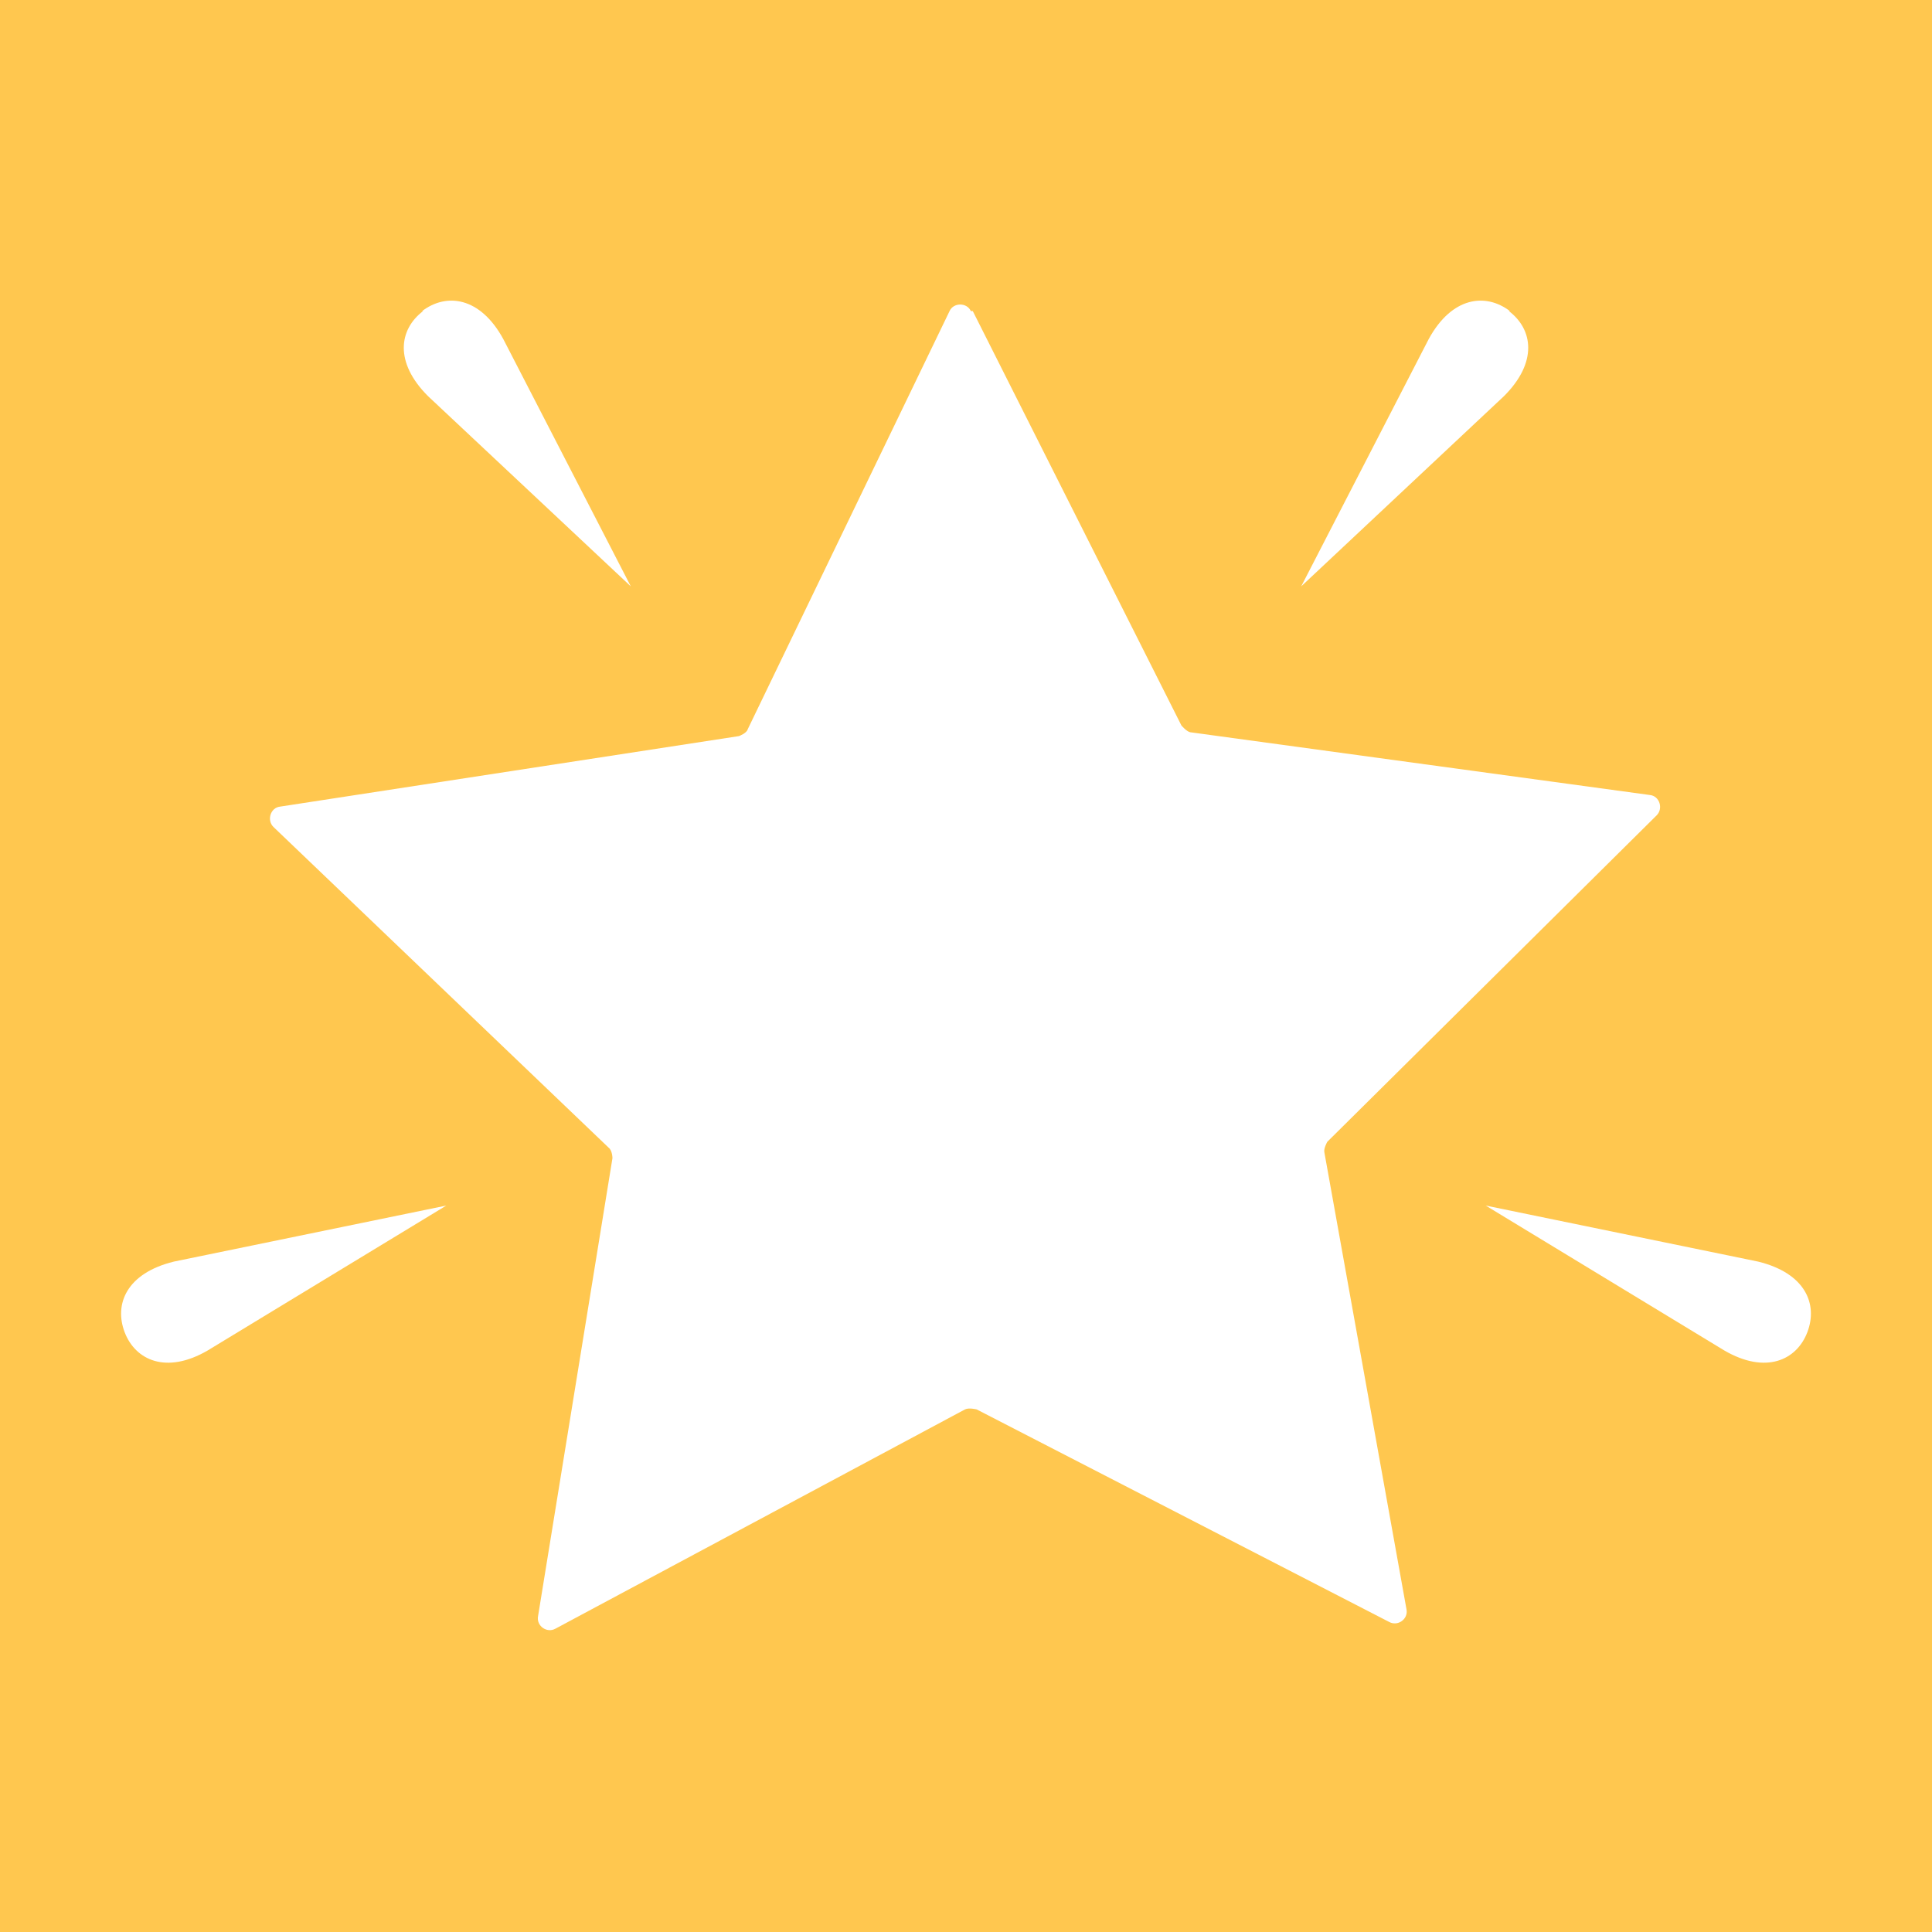
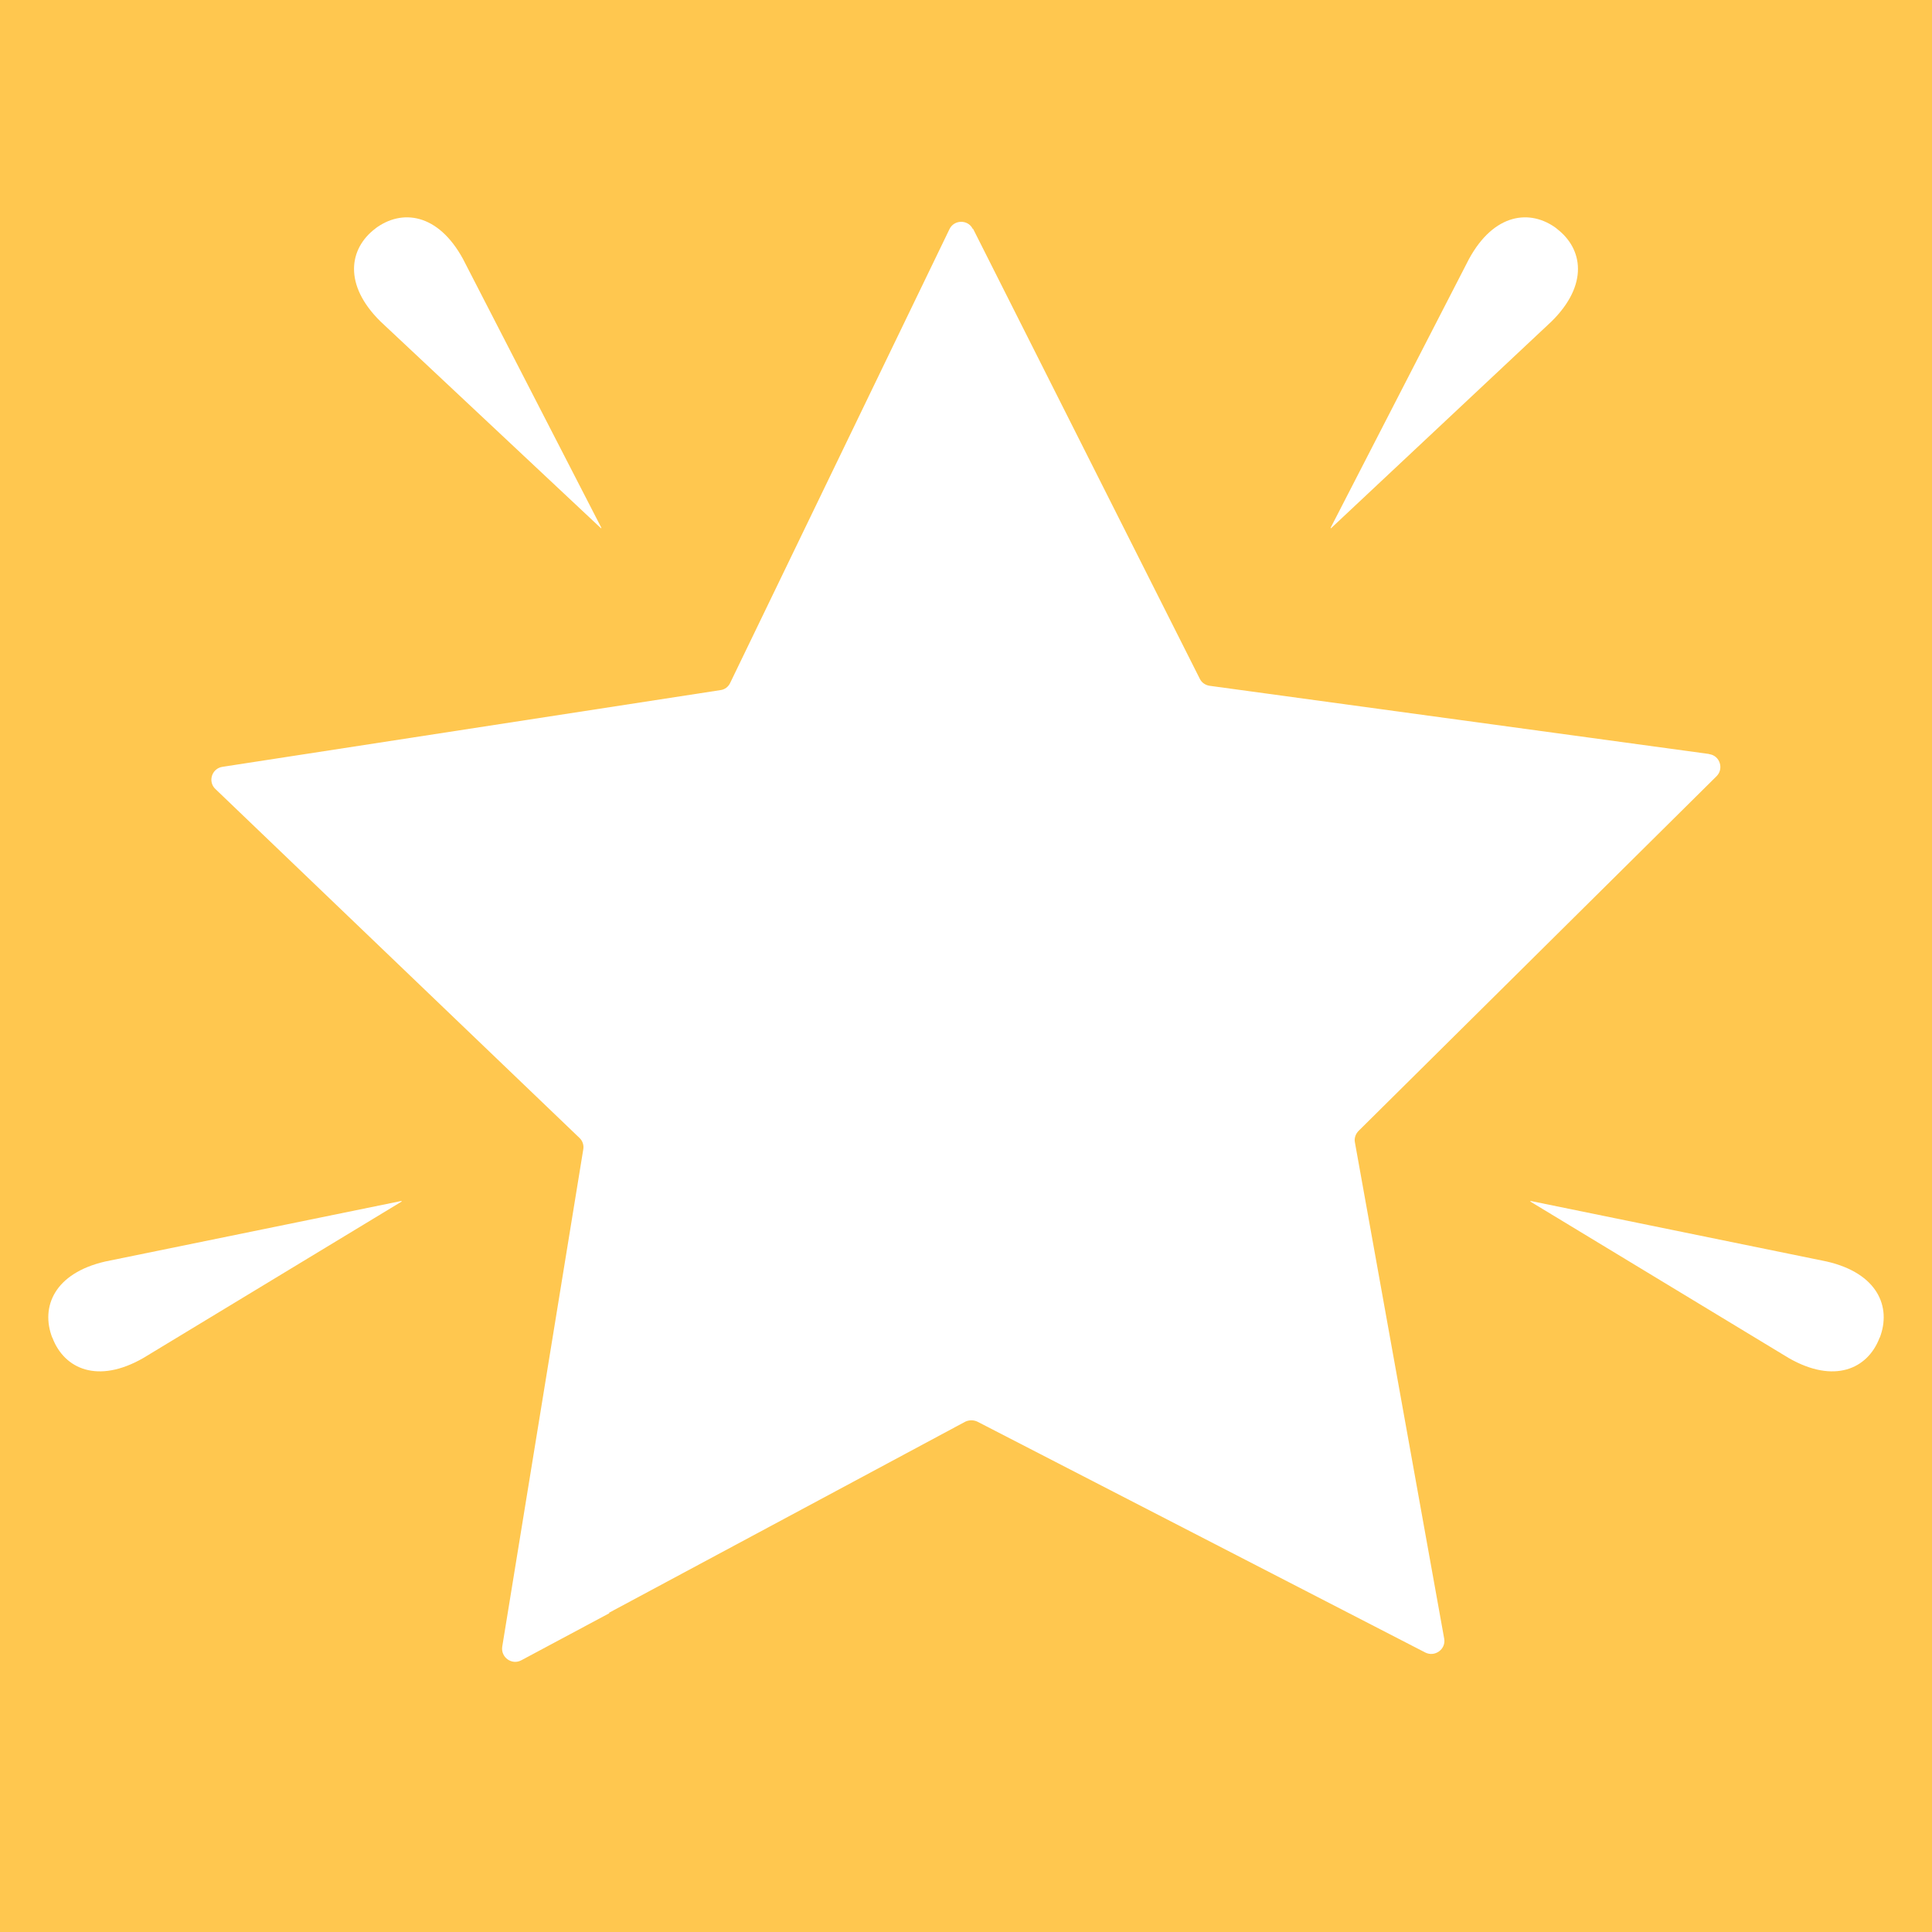
<svg xmlns="http://www.w3.org/2000/svg" viewBox="0 0 20 20">
-   <path style="fill:#ffc74f" d="M0 0h20v20H0z" />
-   <path d="M1.29 13.79c-.11-.29.02-.61.51-.73l2.82-.58-2.47 1.5c-.43.25-.75.1-.86-.19ZM4.37 3.22c.25-.19.6-.15.84.29l1.32 2.56-2.1-1.97c-.35-.35-.3-.69-.05-.88ZM18.71 13.79c.11-.29-.02-.61-.51-.73l-2.82-.58 2.47 1.5c.43.25.75.1.86-.19ZM15.63 3.22c-.25-.19-.6-.15-.84.29l-1.32 2.56 2.1-1.97c.35-.35.3-.69.05-.88Z" style="fill:#fff" />
-   <path d="m10.07 3.22 2.16 4.29s.05.06.09.07l4.76.65c.1.01.14.14.07.21l-3.41 3.38s-.04.07-.03.11l.85 4.73c.02.1-.09.18-.18.13l-4.27-2.2s-.08-.02-.12 0l-4.24 2.27c-.09.05-.2-.03-.18-.13l.77-4.74s0-.08-.04-.11L2.83 8.56c-.07-.07-.03-.2.07-.21l4.75-.73s.08-.03.09-.07l2.09-4.33c.04-.09.18-.09.22 0Z" style="fill:#fff" />
+   <rect width="100%" height="100%" fill="#FFC74F" />
+   <path d="M0.541 13.848C0.418 13.529 0.563 13.18 1.09 13.059L4.157 12.432V12.439L1.482 14.059C1.012 14.328 0.667 14.171 0.544 13.852V13.848H0.541Z" fill="white" />
+   <path d="M3.886 2.365C4.159 2.161 4.534 2.206 4.793 2.681L6.226 5.465H6.223V5.47L3.938 3.327C3.553 2.947 3.613 2.574 3.883 2.368H3.886V2.365Z" fill="white" />
+   <path d="M19.459 13.848C19.582 13.529 19.437 13.18 18.91 13.059L15.843 12.432V12.439L18.518 14.059C18.988 14.328 19.333 14.171 19.456 13.852V13.848H19.459Z" fill="white" />
+   <path d="M16.114 2.365C15.841 2.161 15.466 2.206 15.207 2.681L13.774 5.465H13.777V5.47L16.062 3.327C16.447 2.947 16.387 2.574 16.116 2.368H16.114V2.365Z" fill="white" />
+   <path d="M17.694 7.807C17.803 7.821 17.848 7.957 17.77 8.035L14.064 11.707C14.033 11.738 14.017 11.784 14.026 11.826L14.95 16.962C14.971 17.071 14.855 17.157 14.755 17.107L10.118 14.717C10.099 14.708 10.077 14.703 10.056 14.703C10.034 14.703 10.012 14.708 9.993 14.717L6.307 16.694C6.307 16.696 6.307 16.698 6.306 16.701L5.397 17.187C5.299 17.24 5.183 17.157 5.199 17.047L6.038 11.898C6.042 11.876 6.04 11.854 6.033 11.833C6.026 11.812 6.014 11.794 5.998 11.779L2.23 8.168C2.149 8.092 2.192 7.954 2.304 7.938L7.458 7.144C7.48 7.141 7.5 7.133 7.518 7.12C7.535 7.107 7.549 7.09 7.558 7.071L9.829 2.372C9.876 2.273 10.019 2.27 10.069 2.368L10.074 2.37L12.42 7.026C12.439 7.066 12.477 7.092 12.52 7.099L17.691 7.805L17.694 7.807Z" fill="white" />
</svg>
